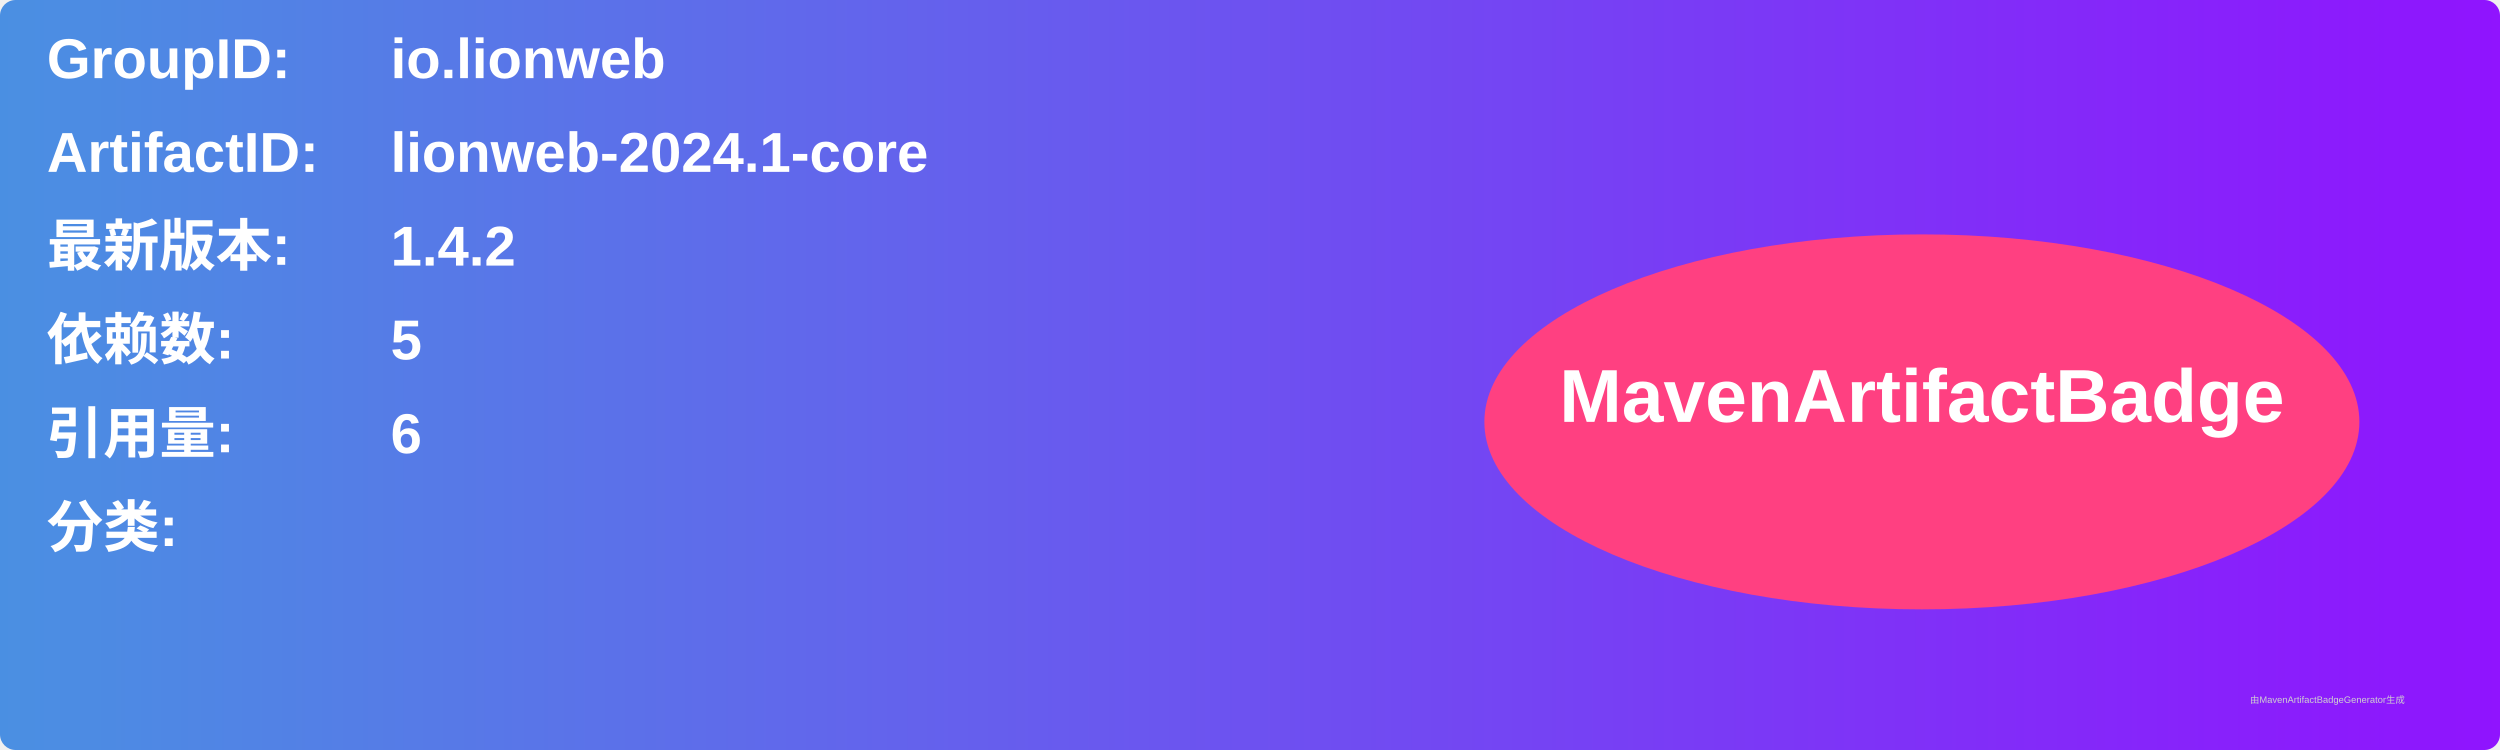
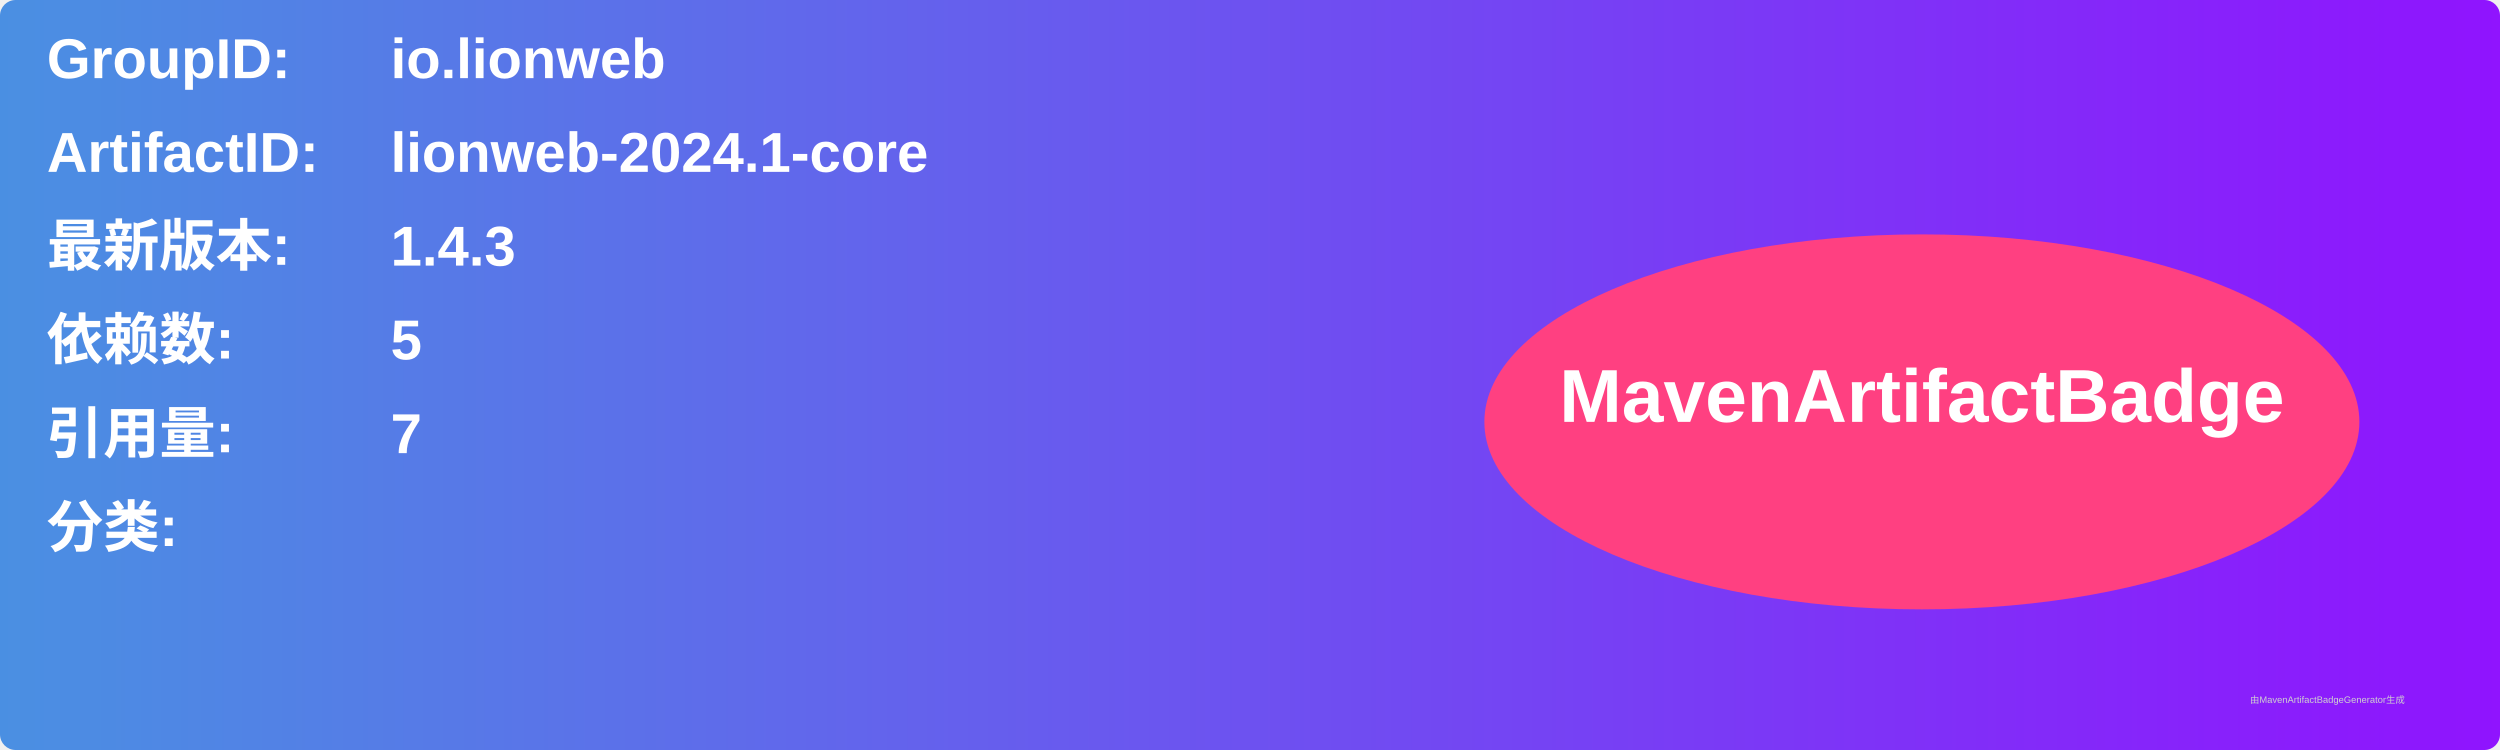
<svg xmlns="http://www.w3.org/2000/svg" width="800" height="240" viewBox="0 0 800 240">
  <linearGradient id="grad" x1="0%" y1="0%" x2="100%" y2="0%">
    <stop offset="0%" stop-color="#4a90e2" />
    <stop offset="100%" stop-color="#9013fe" />
  </linearGradient>
  <rect width="100%" height="100%" rx="5" ry="5" fill="url(#grad)" />
  <g transform="translate(15, 15)">
    <text x="0" y="10" font-family="Arial" font-size="18" fill="white" font-weight="bold" width="260">GroupID:</text>
    <text x="110" y="10" font-family="Arial" font-size="18" fill="white" font-weight="bold" width="460">io.lionweb</text>
    <text x="0" y="40" font-family="Arial" font-size="18" fill="white" font-weight="bold" width="260">ArtifactID:</text>
    <text x="110" y="40" font-family="Arial" font-size="18" fill="white" font-weight="bold" width="460">lionweb-2024.1-core</text>
    <text x="0" y="70" font-family="Arial" font-size="18" fill="white" font-weight="bold">最新版本:</text>
    <text x="110" y="70" font-family="Arial" font-size="18" fill="white" font-weight="bold">
-       <tspan font-weight="bold">1.4.2</tspan>
+       <tspan font-weight="bold">1.4.3</tspan>
    </text>
    <text x="0" y="100" font-family="Arial" font-size="18" fill="white" font-weight="bold">依赖数: </text>
    <text x="110" y="100" font-family="Arial" font-size="18" fill="white">
      <tspan font-weight="bold">5</tspan>
    </text>
    <text x="0" y="130" font-family="Arial" font-size="18" fill="white" font-weight="bold">引用量: </text>
    <text x="110" y="130" font-family="Arial" font-size="18" fill="white">
-       <tspan font-weight="bold">6</tspan>
+       <tspan font-weight="bold">7</tspan>
    </text>
    <text x="0" y="160" font-family="Arial" font-size="18" fill="white" font-weight="bold">分类:</text>
    <text x="10" y="190" font-family="Arial" font-size="10" fill="white">
      <tspan font-weight="bold" />
    </text>
    <ellipse cx="600" cy="120" rx="140" ry="60" fill="#ff4081" />
    <text x="600" y="120" text-anchor="middle" font-family="Arial" font-size="24" fill="white" font-weight="bold">MavenArtifactBadge</text>
  </g>
  <text x="720" y="225" font-family="Arial" font-size="3" fill="#d0d0d0">由MavenArtifactBadgeGenerator生成</text>
</svg>
